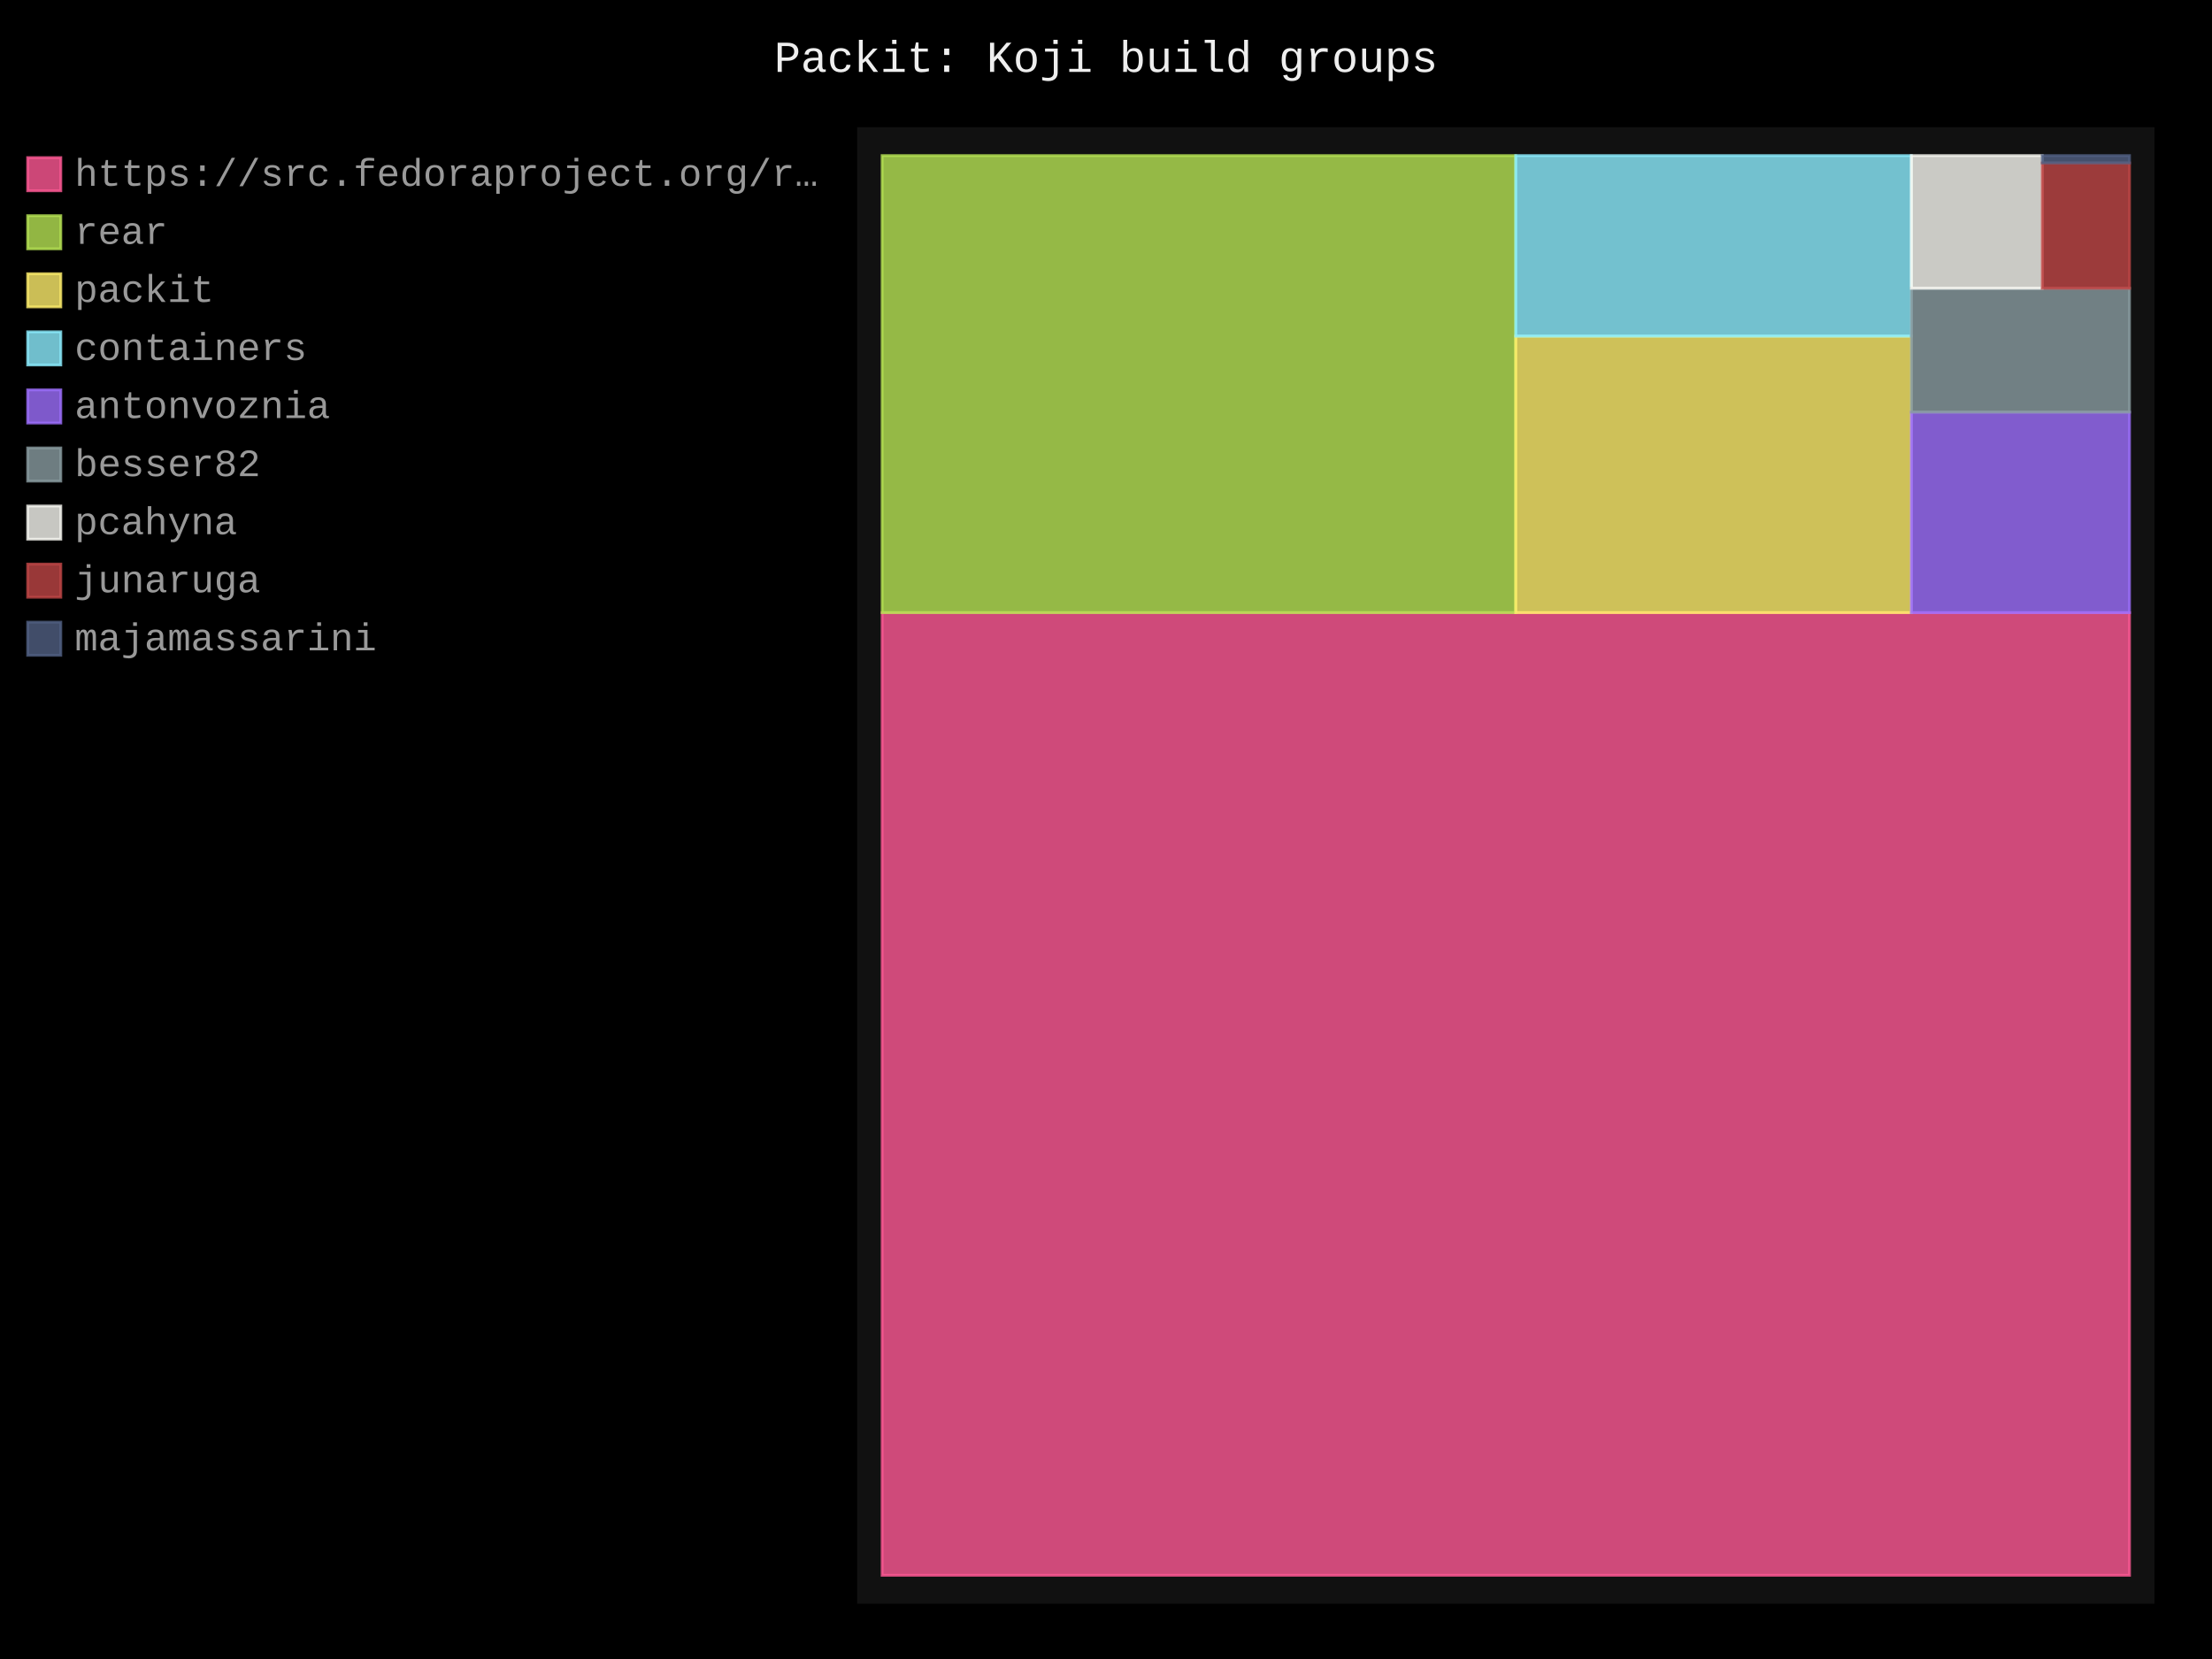
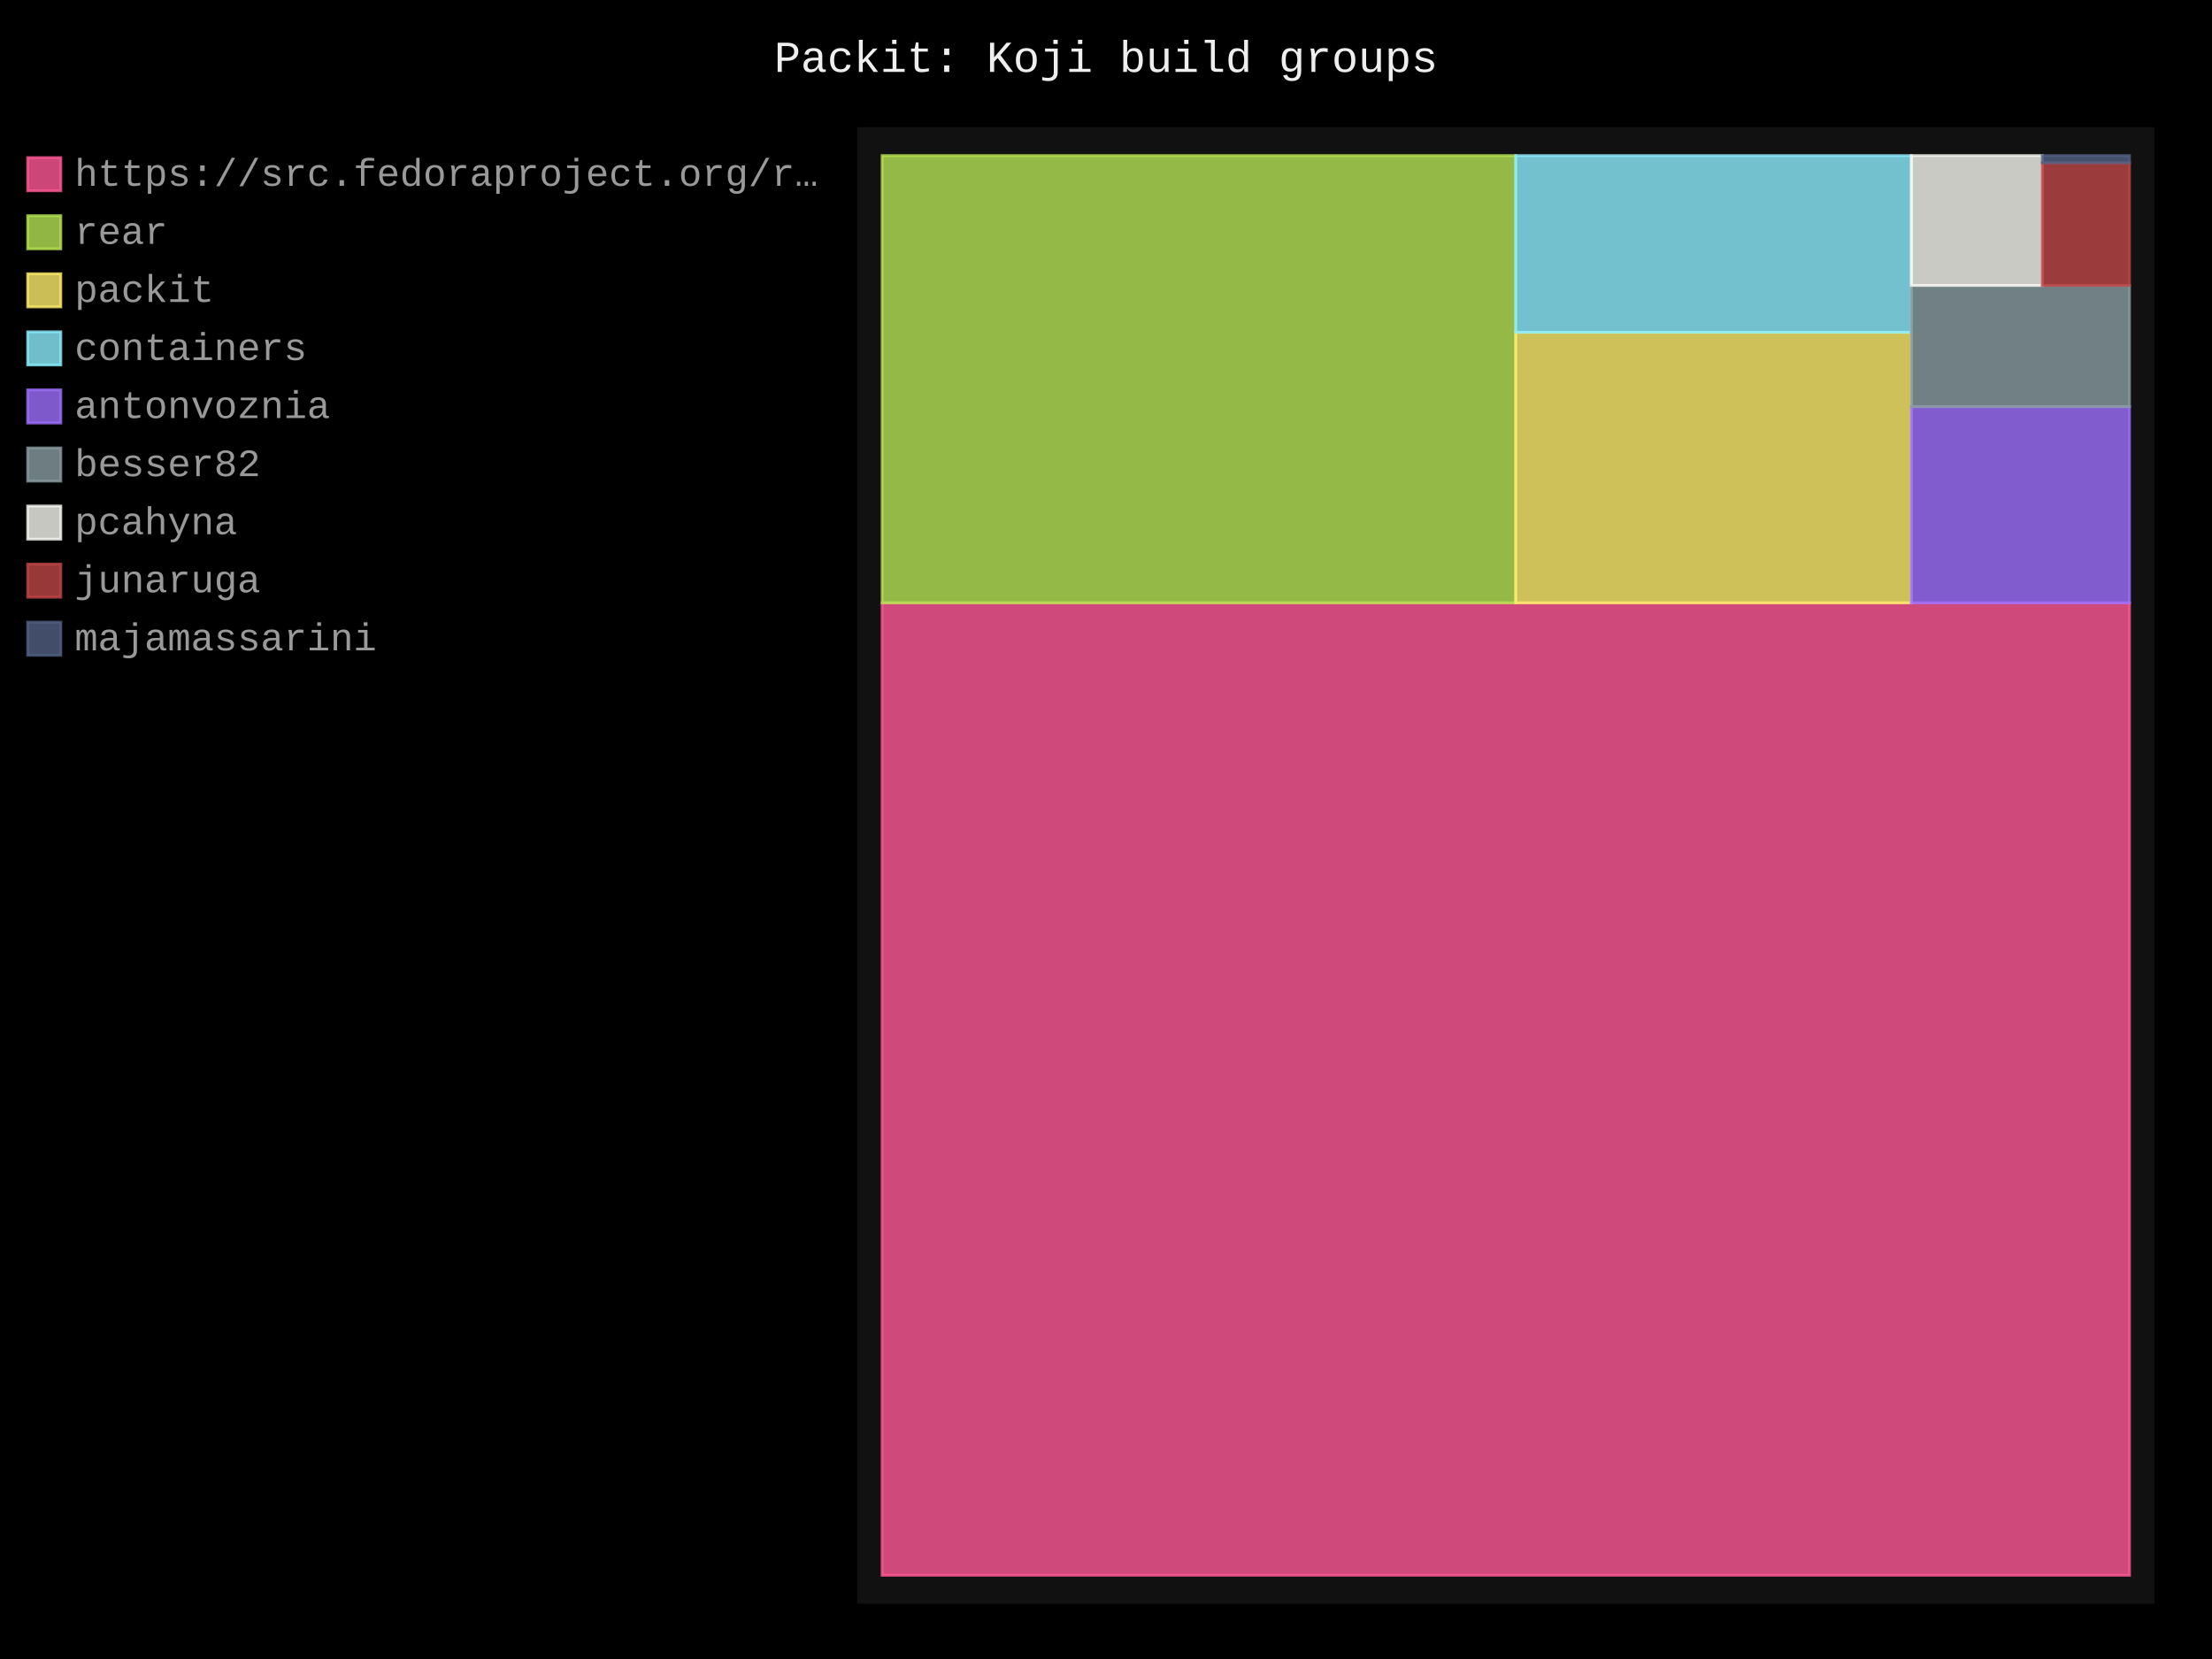
- <svg xmlns="http://www.w3.org/2000/svg" id="chart-2eb3d536-d005-4602-8629-1458eb86adbc" class="pygal-chart" viewBox="0 0 800 600">
+ <svg xmlns="http://www.w3.org/2000/svg" id="chart-9fa73034-fa0f-43cf-b6ca-7d01b1a62103" class="pygal-chart" viewBox="0 0 800 600">
  <defs>
-     <style type="text/css">#chart-2eb3d536-d005-4602-8629-1458eb86adbc{-webkit-user-select:none;-webkit-font-smoothing:antialiased;font-family:Consolas,"Liberation Mono",Menlo,Courier,monospace}#chart-2eb3d536-d005-4602-8629-1458eb86adbc .title{font-family:Consolas,"Liberation Mono",Menlo,Courier,monospace;font-size:16px}#chart-2eb3d536-d005-4602-8629-1458eb86adbc .legends .legend text{font-family:Consolas,"Liberation Mono",Menlo,Courier,monospace;font-size:14px}#chart-2eb3d536-d005-4602-8629-1458eb86adbc .axis text{font-family:Consolas,"Liberation Mono",Menlo,Courier,monospace;font-size:10px}#chart-2eb3d536-d005-4602-8629-1458eb86adbc .axis text.major{font-family:Consolas,"Liberation Mono",Menlo,Courier,monospace;font-size:10px}#chart-2eb3d536-d005-4602-8629-1458eb86adbc .text-overlay text.value{font-family:Consolas,"Liberation Mono",Menlo,Courier,monospace;font-size:16px}#chart-2eb3d536-d005-4602-8629-1458eb86adbc .text-overlay text.label{font-family:Consolas,"Liberation Mono",Menlo,Courier,monospace;font-size:10px}#chart-2eb3d536-d005-4602-8629-1458eb86adbc .tooltip{font-family:Consolas,"Liberation Mono",Menlo,Courier,monospace;font-size:14px}#chart-2eb3d536-d005-4602-8629-1458eb86adbc text.no_data{font-family:Consolas,"Liberation Mono",Menlo,Courier,monospace;font-size:64px}
- #chart-2eb3d536-d005-4602-8629-1458eb86adbc{background-color:black}#chart-2eb3d536-d005-4602-8629-1458eb86adbc path,#chart-2eb3d536-d005-4602-8629-1458eb86adbc line,#chart-2eb3d536-d005-4602-8629-1458eb86adbc rect,#chart-2eb3d536-d005-4602-8629-1458eb86adbc circle{-webkit-transition:250ms;-moz-transition:250ms;transition:250ms}#chart-2eb3d536-d005-4602-8629-1458eb86adbc .graph &gt; .background{fill:black}#chart-2eb3d536-d005-4602-8629-1458eb86adbc .plot &gt; .background{fill:#111}#chart-2eb3d536-d005-4602-8629-1458eb86adbc .graph{fill:#999}#chart-2eb3d536-d005-4602-8629-1458eb86adbc text.no_data{fill:#eee}#chart-2eb3d536-d005-4602-8629-1458eb86adbc .title{fill:#eee}#chart-2eb3d536-d005-4602-8629-1458eb86adbc .legends .legend text{fill:#999}#chart-2eb3d536-d005-4602-8629-1458eb86adbc .legends .legend:hover text{fill:#eee}#chart-2eb3d536-d005-4602-8629-1458eb86adbc .axis .line{stroke:#eee}#chart-2eb3d536-d005-4602-8629-1458eb86adbc .axis .guide.line{stroke:#555}#chart-2eb3d536-d005-4602-8629-1458eb86adbc .axis .major.line{stroke:#999}#chart-2eb3d536-d005-4602-8629-1458eb86adbc .axis text.major{fill:#eee}#chart-2eb3d536-d005-4602-8629-1458eb86adbc .axis.y .guides:hover .guide.line,#chart-2eb3d536-d005-4602-8629-1458eb86adbc .line-graph .axis.x .guides:hover .guide.line,#chart-2eb3d536-d005-4602-8629-1458eb86adbc .stackedline-graph .axis.x .guides:hover .guide.line,#chart-2eb3d536-d005-4602-8629-1458eb86adbc .xy-graph .axis.x .guides:hover .guide.line{stroke:#eee}#chart-2eb3d536-d005-4602-8629-1458eb86adbc .axis .guides:hover text{fill:#eee}#chart-2eb3d536-d005-4602-8629-1458eb86adbc .reactive{fill-opacity:.8;stroke-opacity:.8;stroke-width:1}#chart-2eb3d536-d005-4602-8629-1458eb86adbc .ci{stroke:#999}#chart-2eb3d536-d005-4602-8629-1458eb86adbc .reactive.active,#chart-2eb3d536-d005-4602-8629-1458eb86adbc .active .reactive{fill-opacity:.4;stroke-opacity:.9;stroke-width:4}#chart-2eb3d536-d005-4602-8629-1458eb86adbc .ci .reactive.active{stroke-width:1.5}#chart-2eb3d536-d005-4602-8629-1458eb86adbc .series text{fill:#eee}#chart-2eb3d536-d005-4602-8629-1458eb86adbc .tooltip rect{fill:#111;stroke:#eee;-webkit-transition:opacity 250ms;-moz-transition:opacity 250ms;transition:opacity 250ms}#chart-2eb3d536-d005-4602-8629-1458eb86adbc .tooltip .label{fill:#999}#chart-2eb3d536-d005-4602-8629-1458eb86adbc .tooltip .label{fill:#999}#chart-2eb3d536-d005-4602-8629-1458eb86adbc .tooltip .legend{font-size:.8em;fill:#555}#chart-2eb3d536-d005-4602-8629-1458eb86adbc .tooltip .x_label{font-size:.6em;fill:#eee}#chart-2eb3d536-d005-4602-8629-1458eb86adbc .tooltip .xlink{font-size:.5em;text-decoration:underline}#chart-2eb3d536-d005-4602-8629-1458eb86adbc .tooltip .value{font-size:1.5em}#chart-2eb3d536-d005-4602-8629-1458eb86adbc .bound{font-size:.5em}#chart-2eb3d536-d005-4602-8629-1458eb86adbc .max-value{font-size:.75em;fill:#555}#chart-2eb3d536-d005-4602-8629-1458eb86adbc .map-element{fill:#111;stroke:#555 !important}#chart-2eb3d536-d005-4602-8629-1458eb86adbc .map-element .reactive{fill-opacity:inherit;stroke-opacity:inherit}#chart-2eb3d536-d005-4602-8629-1458eb86adbc .color-0,#chart-2eb3d536-d005-4602-8629-1458eb86adbc .color-0 a:visited{stroke:#ff5995;fill:#ff5995}#chart-2eb3d536-d005-4602-8629-1458eb86adbc .color-1,#chart-2eb3d536-d005-4602-8629-1458eb86adbc .color-1 a:visited{stroke:#b6e354;fill:#b6e354}#chart-2eb3d536-d005-4602-8629-1458eb86adbc .color-2,#chart-2eb3d536-d005-4602-8629-1458eb86adbc .color-2 a:visited{stroke:#feed6c;fill:#feed6c}#chart-2eb3d536-d005-4602-8629-1458eb86adbc .color-3,#chart-2eb3d536-d005-4602-8629-1458eb86adbc .color-3 a:visited{stroke:#8cedff;fill:#8cedff}#chart-2eb3d536-d005-4602-8629-1458eb86adbc .color-4,#chart-2eb3d536-d005-4602-8629-1458eb86adbc .color-4 a:visited{stroke:#9e6ffe;fill:#9e6ffe}#chart-2eb3d536-d005-4602-8629-1458eb86adbc .color-5,#chart-2eb3d536-d005-4602-8629-1458eb86adbc .color-5 a:visited{stroke:#899ca1;fill:#899ca1}#chart-2eb3d536-d005-4602-8629-1458eb86adbc .color-6,#chart-2eb3d536-d005-4602-8629-1458eb86adbc .color-6 a:visited{stroke:#f8f8f2;fill:#f8f8f2}#chart-2eb3d536-d005-4602-8629-1458eb86adbc .color-7,#chart-2eb3d536-d005-4602-8629-1458eb86adbc .color-7 a:visited{stroke:#bf4646;fill:#bf4646}#chart-2eb3d536-d005-4602-8629-1458eb86adbc .color-8,#chart-2eb3d536-d005-4602-8629-1458eb86adbc .color-8 a:visited{stroke:#516083;fill:#516083}#chart-2eb3d536-d005-4602-8629-1458eb86adbc .text-overlay .color-0 text{fill:black}#chart-2eb3d536-d005-4602-8629-1458eb86adbc .text-overlay .color-1 text{fill:black}#chart-2eb3d536-d005-4602-8629-1458eb86adbc .text-overlay .color-2 text{fill:black}#chart-2eb3d536-d005-4602-8629-1458eb86adbc .text-overlay .color-3 text{fill:black}#chart-2eb3d536-d005-4602-8629-1458eb86adbc .text-overlay .color-4 text{fill:black}#chart-2eb3d536-d005-4602-8629-1458eb86adbc .text-overlay .color-5 text{fill:black}#chart-2eb3d536-d005-4602-8629-1458eb86adbc .text-overlay .color-6 text{fill:black}#chart-2eb3d536-d005-4602-8629-1458eb86adbc .text-overlay .color-7 text{fill:black}#chart-2eb3d536-d005-4602-8629-1458eb86adbc .text-overlay .color-8 text{fill:black}
- #chart-2eb3d536-d005-4602-8629-1458eb86adbc text.no_data{text-anchor:middle}#chart-2eb3d536-d005-4602-8629-1458eb86adbc .guide.line{fill:none}#chart-2eb3d536-d005-4602-8629-1458eb86adbc .centered{text-anchor:middle}#chart-2eb3d536-d005-4602-8629-1458eb86adbc .title{text-anchor:middle}#chart-2eb3d536-d005-4602-8629-1458eb86adbc .legends .legend text{fill-opacity:1}#chart-2eb3d536-d005-4602-8629-1458eb86adbc .axis.x text{text-anchor:middle}#chart-2eb3d536-d005-4602-8629-1458eb86adbc .axis.x:not(.web) text[transform]{text-anchor:start}#chart-2eb3d536-d005-4602-8629-1458eb86adbc .axis.x:not(.web) text[transform].backwards{text-anchor:end}#chart-2eb3d536-d005-4602-8629-1458eb86adbc .axis.y text{text-anchor:end}#chart-2eb3d536-d005-4602-8629-1458eb86adbc .axis.y text[transform].backwards{text-anchor:start}#chart-2eb3d536-d005-4602-8629-1458eb86adbc .axis.y2 text{text-anchor:start}#chart-2eb3d536-d005-4602-8629-1458eb86adbc .axis.y2 text[transform].backwards{text-anchor:end}#chart-2eb3d536-d005-4602-8629-1458eb86adbc .axis .guide.line{stroke-dasharray:4,4;stroke:black}#chart-2eb3d536-d005-4602-8629-1458eb86adbc .axis .major.guide.line{stroke-dasharray:6,6;stroke:black}#chart-2eb3d536-d005-4602-8629-1458eb86adbc .horizontal .axis.y .guide.line,#chart-2eb3d536-d005-4602-8629-1458eb86adbc .horizontal .axis.y2 .guide.line,#chart-2eb3d536-d005-4602-8629-1458eb86adbc .vertical .axis.x .guide.line{opacity:0}#chart-2eb3d536-d005-4602-8629-1458eb86adbc .horizontal .axis.always_show .guide.line,#chart-2eb3d536-d005-4602-8629-1458eb86adbc .vertical .axis.always_show .guide.line{opacity:1 !important}#chart-2eb3d536-d005-4602-8629-1458eb86adbc .axis.y .guides:hover .guide.line,#chart-2eb3d536-d005-4602-8629-1458eb86adbc .axis.y2 .guides:hover .guide.line,#chart-2eb3d536-d005-4602-8629-1458eb86adbc .axis.x .guides:hover .guide.line{opacity:1}#chart-2eb3d536-d005-4602-8629-1458eb86adbc .axis .guides:hover text{opacity:1}#chart-2eb3d536-d005-4602-8629-1458eb86adbc .nofill{fill:none}#chart-2eb3d536-d005-4602-8629-1458eb86adbc .subtle-fill{fill-opacity:.2}#chart-2eb3d536-d005-4602-8629-1458eb86adbc .dot{stroke-width:1px;fill-opacity:1;stroke-opacity:1}#chart-2eb3d536-d005-4602-8629-1458eb86adbc .dot.active{stroke-width:5px}#chart-2eb3d536-d005-4602-8629-1458eb86adbc .dot.negative{fill:transparent}#chart-2eb3d536-d005-4602-8629-1458eb86adbc text,#chart-2eb3d536-d005-4602-8629-1458eb86adbc tspan{stroke:none !important}#chart-2eb3d536-d005-4602-8629-1458eb86adbc .series text.active{opacity:1}#chart-2eb3d536-d005-4602-8629-1458eb86adbc .tooltip rect{fill-opacity:.95;stroke-width:.5}#chart-2eb3d536-d005-4602-8629-1458eb86adbc .tooltip text{fill-opacity:1}#chart-2eb3d536-d005-4602-8629-1458eb86adbc .showable{visibility:hidden}#chart-2eb3d536-d005-4602-8629-1458eb86adbc .showable.shown{visibility:visible}#chart-2eb3d536-d005-4602-8629-1458eb86adbc .gauge-background{fill:rgba(229,229,229,1);stroke:none}#chart-2eb3d536-d005-4602-8629-1458eb86adbc .bg-lines{stroke:black;stroke-width:2px}</style>
+     <style type="text/css">#chart-9fa73034-fa0f-43cf-b6ca-7d01b1a62103{-webkit-user-select:none;-webkit-font-smoothing:antialiased;font-family:Consolas,"Liberation Mono",Menlo,Courier,monospace}#chart-9fa73034-fa0f-43cf-b6ca-7d01b1a62103 .title{font-family:Consolas,"Liberation Mono",Menlo,Courier,monospace;font-size:16px}#chart-9fa73034-fa0f-43cf-b6ca-7d01b1a62103 .legends .legend text{font-family:Consolas,"Liberation Mono",Menlo,Courier,monospace;font-size:14px}#chart-9fa73034-fa0f-43cf-b6ca-7d01b1a62103 .axis text{font-family:Consolas,"Liberation Mono",Menlo,Courier,monospace;font-size:10px}#chart-9fa73034-fa0f-43cf-b6ca-7d01b1a62103 .axis text.major{font-family:Consolas,"Liberation Mono",Menlo,Courier,monospace;font-size:10px}#chart-9fa73034-fa0f-43cf-b6ca-7d01b1a62103 .text-overlay text.value{font-family:Consolas,"Liberation Mono",Menlo,Courier,monospace;font-size:16px}#chart-9fa73034-fa0f-43cf-b6ca-7d01b1a62103 .text-overlay text.label{font-family:Consolas,"Liberation Mono",Menlo,Courier,monospace;font-size:10px}#chart-9fa73034-fa0f-43cf-b6ca-7d01b1a62103 .tooltip{font-family:Consolas,"Liberation Mono",Menlo,Courier,monospace;font-size:14px}#chart-9fa73034-fa0f-43cf-b6ca-7d01b1a62103 text.no_data{font-family:Consolas,"Liberation Mono",Menlo,Courier,monospace;font-size:64px}
+ #chart-9fa73034-fa0f-43cf-b6ca-7d01b1a62103{background-color:black}#chart-9fa73034-fa0f-43cf-b6ca-7d01b1a62103 path,#chart-9fa73034-fa0f-43cf-b6ca-7d01b1a62103 line,#chart-9fa73034-fa0f-43cf-b6ca-7d01b1a62103 rect,#chart-9fa73034-fa0f-43cf-b6ca-7d01b1a62103 circle{-webkit-transition:250ms;-moz-transition:250ms;transition:250ms}#chart-9fa73034-fa0f-43cf-b6ca-7d01b1a62103 .graph &gt; .background{fill:black}#chart-9fa73034-fa0f-43cf-b6ca-7d01b1a62103 .plot &gt; .background{fill:#111}#chart-9fa73034-fa0f-43cf-b6ca-7d01b1a62103 .graph{fill:#999}#chart-9fa73034-fa0f-43cf-b6ca-7d01b1a62103 text.no_data{fill:#eee}#chart-9fa73034-fa0f-43cf-b6ca-7d01b1a62103 .title{fill:#eee}#chart-9fa73034-fa0f-43cf-b6ca-7d01b1a62103 .legends .legend text{fill:#999}#chart-9fa73034-fa0f-43cf-b6ca-7d01b1a62103 .legends .legend:hover text{fill:#eee}#chart-9fa73034-fa0f-43cf-b6ca-7d01b1a62103 .axis .line{stroke:#eee}#chart-9fa73034-fa0f-43cf-b6ca-7d01b1a62103 .axis .guide.line{stroke:#555}#chart-9fa73034-fa0f-43cf-b6ca-7d01b1a62103 .axis .major.line{stroke:#999}#chart-9fa73034-fa0f-43cf-b6ca-7d01b1a62103 .axis text.major{fill:#eee}#chart-9fa73034-fa0f-43cf-b6ca-7d01b1a62103 .axis.y .guides:hover .guide.line,#chart-9fa73034-fa0f-43cf-b6ca-7d01b1a62103 .line-graph .axis.x .guides:hover .guide.line,#chart-9fa73034-fa0f-43cf-b6ca-7d01b1a62103 .stackedline-graph .axis.x .guides:hover .guide.line,#chart-9fa73034-fa0f-43cf-b6ca-7d01b1a62103 .xy-graph .axis.x .guides:hover .guide.line{stroke:#eee}#chart-9fa73034-fa0f-43cf-b6ca-7d01b1a62103 .axis .guides:hover text{fill:#eee}#chart-9fa73034-fa0f-43cf-b6ca-7d01b1a62103 .reactive{fill-opacity:.8;stroke-opacity:.8;stroke-width:1}#chart-9fa73034-fa0f-43cf-b6ca-7d01b1a62103 .ci{stroke:#999}#chart-9fa73034-fa0f-43cf-b6ca-7d01b1a62103 .reactive.active,#chart-9fa73034-fa0f-43cf-b6ca-7d01b1a62103 .active .reactive{fill-opacity:.4;stroke-opacity:.9;stroke-width:4}#chart-9fa73034-fa0f-43cf-b6ca-7d01b1a62103 .ci .reactive.active{stroke-width:1.5}#chart-9fa73034-fa0f-43cf-b6ca-7d01b1a62103 .series text{fill:#eee}#chart-9fa73034-fa0f-43cf-b6ca-7d01b1a62103 .tooltip rect{fill:#111;stroke:#eee;-webkit-transition:opacity 250ms;-moz-transition:opacity 250ms;transition:opacity 250ms}#chart-9fa73034-fa0f-43cf-b6ca-7d01b1a62103 .tooltip .label{fill:#999}#chart-9fa73034-fa0f-43cf-b6ca-7d01b1a62103 .tooltip .label{fill:#999}#chart-9fa73034-fa0f-43cf-b6ca-7d01b1a62103 .tooltip .legend{font-size:.8em;fill:#555}#chart-9fa73034-fa0f-43cf-b6ca-7d01b1a62103 .tooltip .x_label{font-size:.6em;fill:#eee}#chart-9fa73034-fa0f-43cf-b6ca-7d01b1a62103 .tooltip .xlink{font-size:.5em;text-decoration:underline}#chart-9fa73034-fa0f-43cf-b6ca-7d01b1a62103 .tooltip .value{font-size:1.5em}#chart-9fa73034-fa0f-43cf-b6ca-7d01b1a62103 .bound{font-size:.5em}#chart-9fa73034-fa0f-43cf-b6ca-7d01b1a62103 .max-value{font-size:.75em;fill:#555}#chart-9fa73034-fa0f-43cf-b6ca-7d01b1a62103 .map-element{fill:#111;stroke:#555 !important}#chart-9fa73034-fa0f-43cf-b6ca-7d01b1a62103 .map-element .reactive{fill-opacity:inherit;stroke-opacity:inherit}#chart-9fa73034-fa0f-43cf-b6ca-7d01b1a62103 .color-0,#chart-9fa73034-fa0f-43cf-b6ca-7d01b1a62103 .color-0 a:visited{stroke:#ff5995;fill:#ff5995}#chart-9fa73034-fa0f-43cf-b6ca-7d01b1a62103 .color-1,#chart-9fa73034-fa0f-43cf-b6ca-7d01b1a62103 .color-1 a:visited{stroke:#b6e354;fill:#b6e354}#chart-9fa73034-fa0f-43cf-b6ca-7d01b1a62103 .color-2,#chart-9fa73034-fa0f-43cf-b6ca-7d01b1a62103 .color-2 a:visited{stroke:#feed6c;fill:#feed6c}#chart-9fa73034-fa0f-43cf-b6ca-7d01b1a62103 .color-3,#chart-9fa73034-fa0f-43cf-b6ca-7d01b1a62103 .color-3 a:visited{stroke:#8cedff;fill:#8cedff}#chart-9fa73034-fa0f-43cf-b6ca-7d01b1a62103 .color-4,#chart-9fa73034-fa0f-43cf-b6ca-7d01b1a62103 .color-4 a:visited{stroke:#9e6ffe;fill:#9e6ffe}#chart-9fa73034-fa0f-43cf-b6ca-7d01b1a62103 .color-5,#chart-9fa73034-fa0f-43cf-b6ca-7d01b1a62103 .color-5 a:visited{stroke:#899ca1;fill:#899ca1}#chart-9fa73034-fa0f-43cf-b6ca-7d01b1a62103 .color-6,#chart-9fa73034-fa0f-43cf-b6ca-7d01b1a62103 .color-6 a:visited{stroke:#f8f8f2;fill:#f8f8f2}#chart-9fa73034-fa0f-43cf-b6ca-7d01b1a62103 .color-7,#chart-9fa73034-fa0f-43cf-b6ca-7d01b1a62103 .color-7 a:visited{stroke:#bf4646;fill:#bf4646}#chart-9fa73034-fa0f-43cf-b6ca-7d01b1a62103 .color-8,#chart-9fa73034-fa0f-43cf-b6ca-7d01b1a62103 .color-8 a:visited{stroke:#516083;fill:#516083}#chart-9fa73034-fa0f-43cf-b6ca-7d01b1a62103 .text-overlay .color-0 text{fill:black}#chart-9fa73034-fa0f-43cf-b6ca-7d01b1a62103 .text-overlay .color-1 text{fill:black}#chart-9fa73034-fa0f-43cf-b6ca-7d01b1a62103 .text-overlay .color-2 text{fill:black}#chart-9fa73034-fa0f-43cf-b6ca-7d01b1a62103 .text-overlay .color-3 text{fill:black}#chart-9fa73034-fa0f-43cf-b6ca-7d01b1a62103 .text-overlay .color-4 text{fill:black}#chart-9fa73034-fa0f-43cf-b6ca-7d01b1a62103 .text-overlay .color-5 text{fill:black}#chart-9fa73034-fa0f-43cf-b6ca-7d01b1a62103 .text-overlay .color-6 text{fill:black}#chart-9fa73034-fa0f-43cf-b6ca-7d01b1a62103 .text-overlay .color-7 text{fill:black}#chart-9fa73034-fa0f-43cf-b6ca-7d01b1a62103 .text-overlay .color-8 text{fill:black}
+ #chart-9fa73034-fa0f-43cf-b6ca-7d01b1a62103 text.no_data{text-anchor:middle}#chart-9fa73034-fa0f-43cf-b6ca-7d01b1a62103 .guide.line{fill:none}#chart-9fa73034-fa0f-43cf-b6ca-7d01b1a62103 .centered{text-anchor:middle}#chart-9fa73034-fa0f-43cf-b6ca-7d01b1a62103 .title{text-anchor:middle}#chart-9fa73034-fa0f-43cf-b6ca-7d01b1a62103 .legends .legend text{fill-opacity:1}#chart-9fa73034-fa0f-43cf-b6ca-7d01b1a62103 .axis.x text{text-anchor:middle}#chart-9fa73034-fa0f-43cf-b6ca-7d01b1a62103 .axis.x:not(.web) text[transform]{text-anchor:start}#chart-9fa73034-fa0f-43cf-b6ca-7d01b1a62103 .axis.x:not(.web) text[transform].backwards{text-anchor:end}#chart-9fa73034-fa0f-43cf-b6ca-7d01b1a62103 .axis.y text{text-anchor:end}#chart-9fa73034-fa0f-43cf-b6ca-7d01b1a62103 .axis.y text[transform].backwards{text-anchor:start}#chart-9fa73034-fa0f-43cf-b6ca-7d01b1a62103 .axis.y2 text{text-anchor:start}#chart-9fa73034-fa0f-43cf-b6ca-7d01b1a62103 .axis.y2 text[transform].backwards{text-anchor:end}#chart-9fa73034-fa0f-43cf-b6ca-7d01b1a62103 .axis .guide.line{stroke-dasharray:4,4;stroke:black}#chart-9fa73034-fa0f-43cf-b6ca-7d01b1a62103 .axis .major.guide.line{stroke-dasharray:6,6;stroke:black}#chart-9fa73034-fa0f-43cf-b6ca-7d01b1a62103 .horizontal .axis.y .guide.line,#chart-9fa73034-fa0f-43cf-b6ca-7d01b1a62103 .horizontal .axis.y2 .guide.line,#chart-9fa73034-fa0f-43cf-b6ca-7d01b1a62103 .vertical .axis.x .guide.line{opacity:0}#chart-9fa73034-fa0f-43cf-b6ca-7d01b1a62103 .horizontal .axis.always_show .guide.line,#chart-9fa73034-fa0f-43cf-b6ca-7d01b1a62103 .vertical .axis.always_show .guide.line{opacity:1 !important}#chart-9fa73034-fa0f-43cf-b6ca-7d01b1a62103 .axis.y .guides:hover .guide.line,#chart-9fa73034-fa0f-43cf-b6ca-7d01b1a62103 .axis.y2 .guides:hover .guide.line,#chart-9fa73034-fa0f-43cf-b6ca-7d01b1a62103 .axis.x .guides:hover .guide.line{opacity:1}#chart-9fa73034-fa0f-43cf-b6ca-7d01b1a62103 .axis .guides:hover text{opacity:1}#chart-9fa73034-fa0f-43cf-b6ca-7d01b1a62103 .nofill{fill:none}#chart-9fa73034-fa0f-43cf-b6ca-7d01b1a62103 .subtle-fill{fill-opacity:.2}#chart-9fa73034-fa0f-43cf-b6ca-7d01b1a62103 .dot{stroke-width:1px;fill-opacity:1;stroke-opacity:1}#chart-9fa73034-fa0f-43cf-b6ca-7d01b1a62103 .dot.active{stroke-width:5px}#chart-9fa73034-fa0f-43cf-b6ca-7d01b1a62103 .dot.negative{fill:transparent}#chart-9fa73034-fa0f-43cf-b6ca-7d01b1a62103 text,#chart-9fa73034-fa0f-43cf-b6ca-7d01b1a62103 tspan{stroke:none !important}#chart-9fa73034-fa0f-43cf-b6ca-7d01b1a62103 .series text.active{opacity:1}#chart-9fa73034-fa0f-43cf-b6ca-7d01b1a62103 .tooltip rect{fill-opacity:.95;stroke-width:.5}#chart-9fa73034-fa0f-43cf-b6ca-7d01b1a62103 .tooltip text{fill-opacity:1}#chart-9fa73034-fa0f-43cf-b6ca-7d01b1a62103 .showable{visibility:hidden}#chart-9fa73034-fa0f-43cf-b6ca-7d01b1a62103 .showable.shown{visibility:visible}#chart-9fa73034-fa0f-43cf-b6ca-7d01b1a62103 .gauge-background{fill:rgba(229,229,229,1);stroke:none}#chart-9fa73034-fa0f-43cf-b6ca-7d01b1a62103 .bg-lines{stroke:black;stroke-width:2px}</style>
  </defs>
  <g class="graph treemap-graph vertical">
    <rect x="0" y="0" width="800" height="600" class="background" />
    <g transform="translate(310, 46)" class="plot">
      <rect x="0" y="0" width="469.2" height="534" class="background" />
      <g class="series serie-0 color-0">
        <g class="rects">
          <g class="rect">
-             <rect x="9.023" y="175.577" width="451.154" height="348.154" class="rect reactive tooltip-trigger" />
+             <rect x="9.023" y="172.05" width="451.154" height="351.681" class="rect reactive tooltip-trigger" />
          </g>
        </g>
      </g>
      <g class="series serie-1 color-1">
        <g class="rects">
          <g class="rect">
-             <rect x="9.023" y="10.269" width="229.141" height="165.308" class="rect reactive tooltip-trigger" />
+             <rect x="9.023" y="10.269" width="229.141" height="161.781" class="rect reactive tooltip-trigger" />
          </g>
        </g>
      </g>
      <g class="series serie-2 color-2">
        <g class="rects">
          <g class="rect">
-             <rect x="238.164" y="75.569" width="143.086" height="100.008" class="rect reactive tooltip-trigger" />
+             <rect x="238.164" y="74.175" width="143.086" height="97.874" class="rect reactive tooltip-trigger" />
          </g>
        </g>
      </g>
      <g class="series serie-3 color-3">
        <g class="rects">
          <g class="rect">
-             <rect x="238.164" y="10.269" width="143.086" height="65.3" class="rect reactive tooltip-trigger" />
+             <rect x="238.164" y="10.269" width="143.086" height="63.906" class="rect reactive tooltip-trigger" />
          </g>
        </g>
      </g>
      <g class="series serie-4 color-4">
        <g class="rects">
          <g class="rect">
-             <rect x="381.25" y="103.055" width="78.926" height="72.522" class="rect reactive tooltip-trigger" />
+             <rect x="381.25" y="101.075" width="78.926" height="70.975" class="rect reactive tooltip-trigger" />
          </g>
        </g>
      </g>
      <g class="series serie-5 color-5">
        <g class="rects">
          <g class="rect">
-             <rect x="381.25" y="58.262" width="78.926" height="44.793" class="rect reactive tooltip-trigger" />
+             <rect x="381.25" y="57.238" width="78.926" height="43.837" class="rect reactive tooltip-trigger" />
          </g>
        </g>
      </g>
      <g class="series serie-6 color-6">
        <g class="rects">
          <g class="rect">
-             <rect x="381.25" y="10.269" width="47.356" height="47.993" class="rect reactive tooltip-trigger" />
+             <rect x="381.25" y="10.269" width="47.356" height="46.969" class="rect reactive tooltip-trigger" />
          </g>
        </g>
      </g>
      <g class="series serie-7 color-7">
        <g class="rects">
          <g class="rect">
-             <rect x="428.606" y="12.935" width="31.571" height="45.326" class="rect reactive tooltip-trigger" />
+             <rect x="428.606" y="12.879" width="31.571" height="44.359" class="rect reactive tooltip-trigger" />
          </g>
        </g>
      </g>
      <g class="series serie-8 color-8">
        <g class="rects">
          <g class="rect">
-             <rect x="428.606" y="10.269" width="31.571" height="2.666" class="rect reactive tooltip-trigger" />
+             <rect x="428.606" y="10.269" width="31.571" height="2.609" class="rect reactive tooltip-trigger" />
          </g>
        </g>
      </g>
    </g>
    <g class="titles">
      <text x="400.0" y="26" class="title plot_title">Packit: Koji build groups</text>
    </g>
    <g transform="translate(310, 46)" class="plot overlay">
      <g class="series serie-0 color-0" />
      <g class="series serie-1 color-1" />
      <g class="series serie-2 color-2" />
      <g class="series serie-3 color-3" />
      <g class="series serie-4 color-4" />
      <g class="series serie-5 color-5" />
      <g class="series serie-6 color-6" />
      <g class="series serie-7 color-7" />
      <g class="series serie-8 color-8" />
    </g>
    <g transform="translate(310, 46)" class="plot text-overlay">
      <g class="series serie-0 color-0" />
      <g class="series serie-1 color-1" />
      <g class="series serie-2 color-2" />
      <g class="series serie-3 color-3" />
      <g class="series serie-4 color-4" />
      <g class="series serie-5 color-5" />
      <g class="series serie-6 color-6" />
      <g class="series serie-7 color-7" />
      <g class="series serie-8 color-8" />
    </g>
    <g transform="translate(310, 46)" class="plot tooltip-overlay">
      <g transform="translate(0 0)" style="opacity: 0" class="tooltip">
        <rect rx="0" ry="0" width="0" height="0" class="tooltip-box" />
        <g class="text" />
      </g>
    </g>
    <g transform="translate(10, 56)" class="legends">
      <g id="activate-serie-0" class="legend reactive activate-serie">
        <rect x="0.0" y="1.0" width="12" height="12" class="color-0 reactive" />
        <text x="17.0" y="11.2">https://src.fedoraproject.org/r…</text>
      </g>
      <g id="activate-serie-1" class="legend reactive activate-serie">
        <rect x="0.0" y="22.0" width="12" height="12" class="color-1 reactive" />
        <text x="17.0" y="32.2">rear</text>
      </g>
      <g id="activate-serie-2" class="legend reactive activate-serie">
        <rect x="0.0" y="43.0" width="12" height="12" class="color-2 reactive" />
        <text x="17.0" y="53.2">packit</text>
      </g>
      <g id="activate-serie-3" class="legend reactive activate-serie">
        <rect x="0.0" y="64.0" width="12" height="12" class="color-3 reactive" />
        <text x="17.0" y="74.2">containers</text>
      </g>
      <g id="activate-serie-4" class="legend reactive activate-serie">
        <rect x="0.0" y="85.0" width="12" height="12" class="color-4 reactive" />
        <text x="17.0" y="95.2">antonvoznia</text>
      </g>
      <g id="activate-serie-5" class="legend reactive activate-serie">
        <rect x="0.0" y="106.0" width="12" height="12" class="color-5 reactive" />
        <text x="17.0" y="116.2">besser82</text>
      </g>
      <g id="activate-serie-6" class="legend reactive activate-serie">
        <rect x="0.0" y="127.0" width="12" height="12" class="color-6 reactive" />
        <text x="17.0" y="137.2">pcahyna</text>
      </g>
      <g id="activate-serie-7" class="legend reactive activate-serie">
        <rect x="0.0" y="148.0" width="12" height="12" class="color-7 reactive" />
        <text x="17.0" y="158.2">junaruga</text>
      </g>
      <g id="activate-serie-8" class="legend reactive activate-serie">
        <rect x="0.0" y="169.0" width="12" height="12" class="color-8 reactive" />
        <text x="17.0" y="179.2">majamassarini</text>
      </g>
    </g>
    <g transform="translate(790, 56)" class="legends" />
  </g>
</svg>
